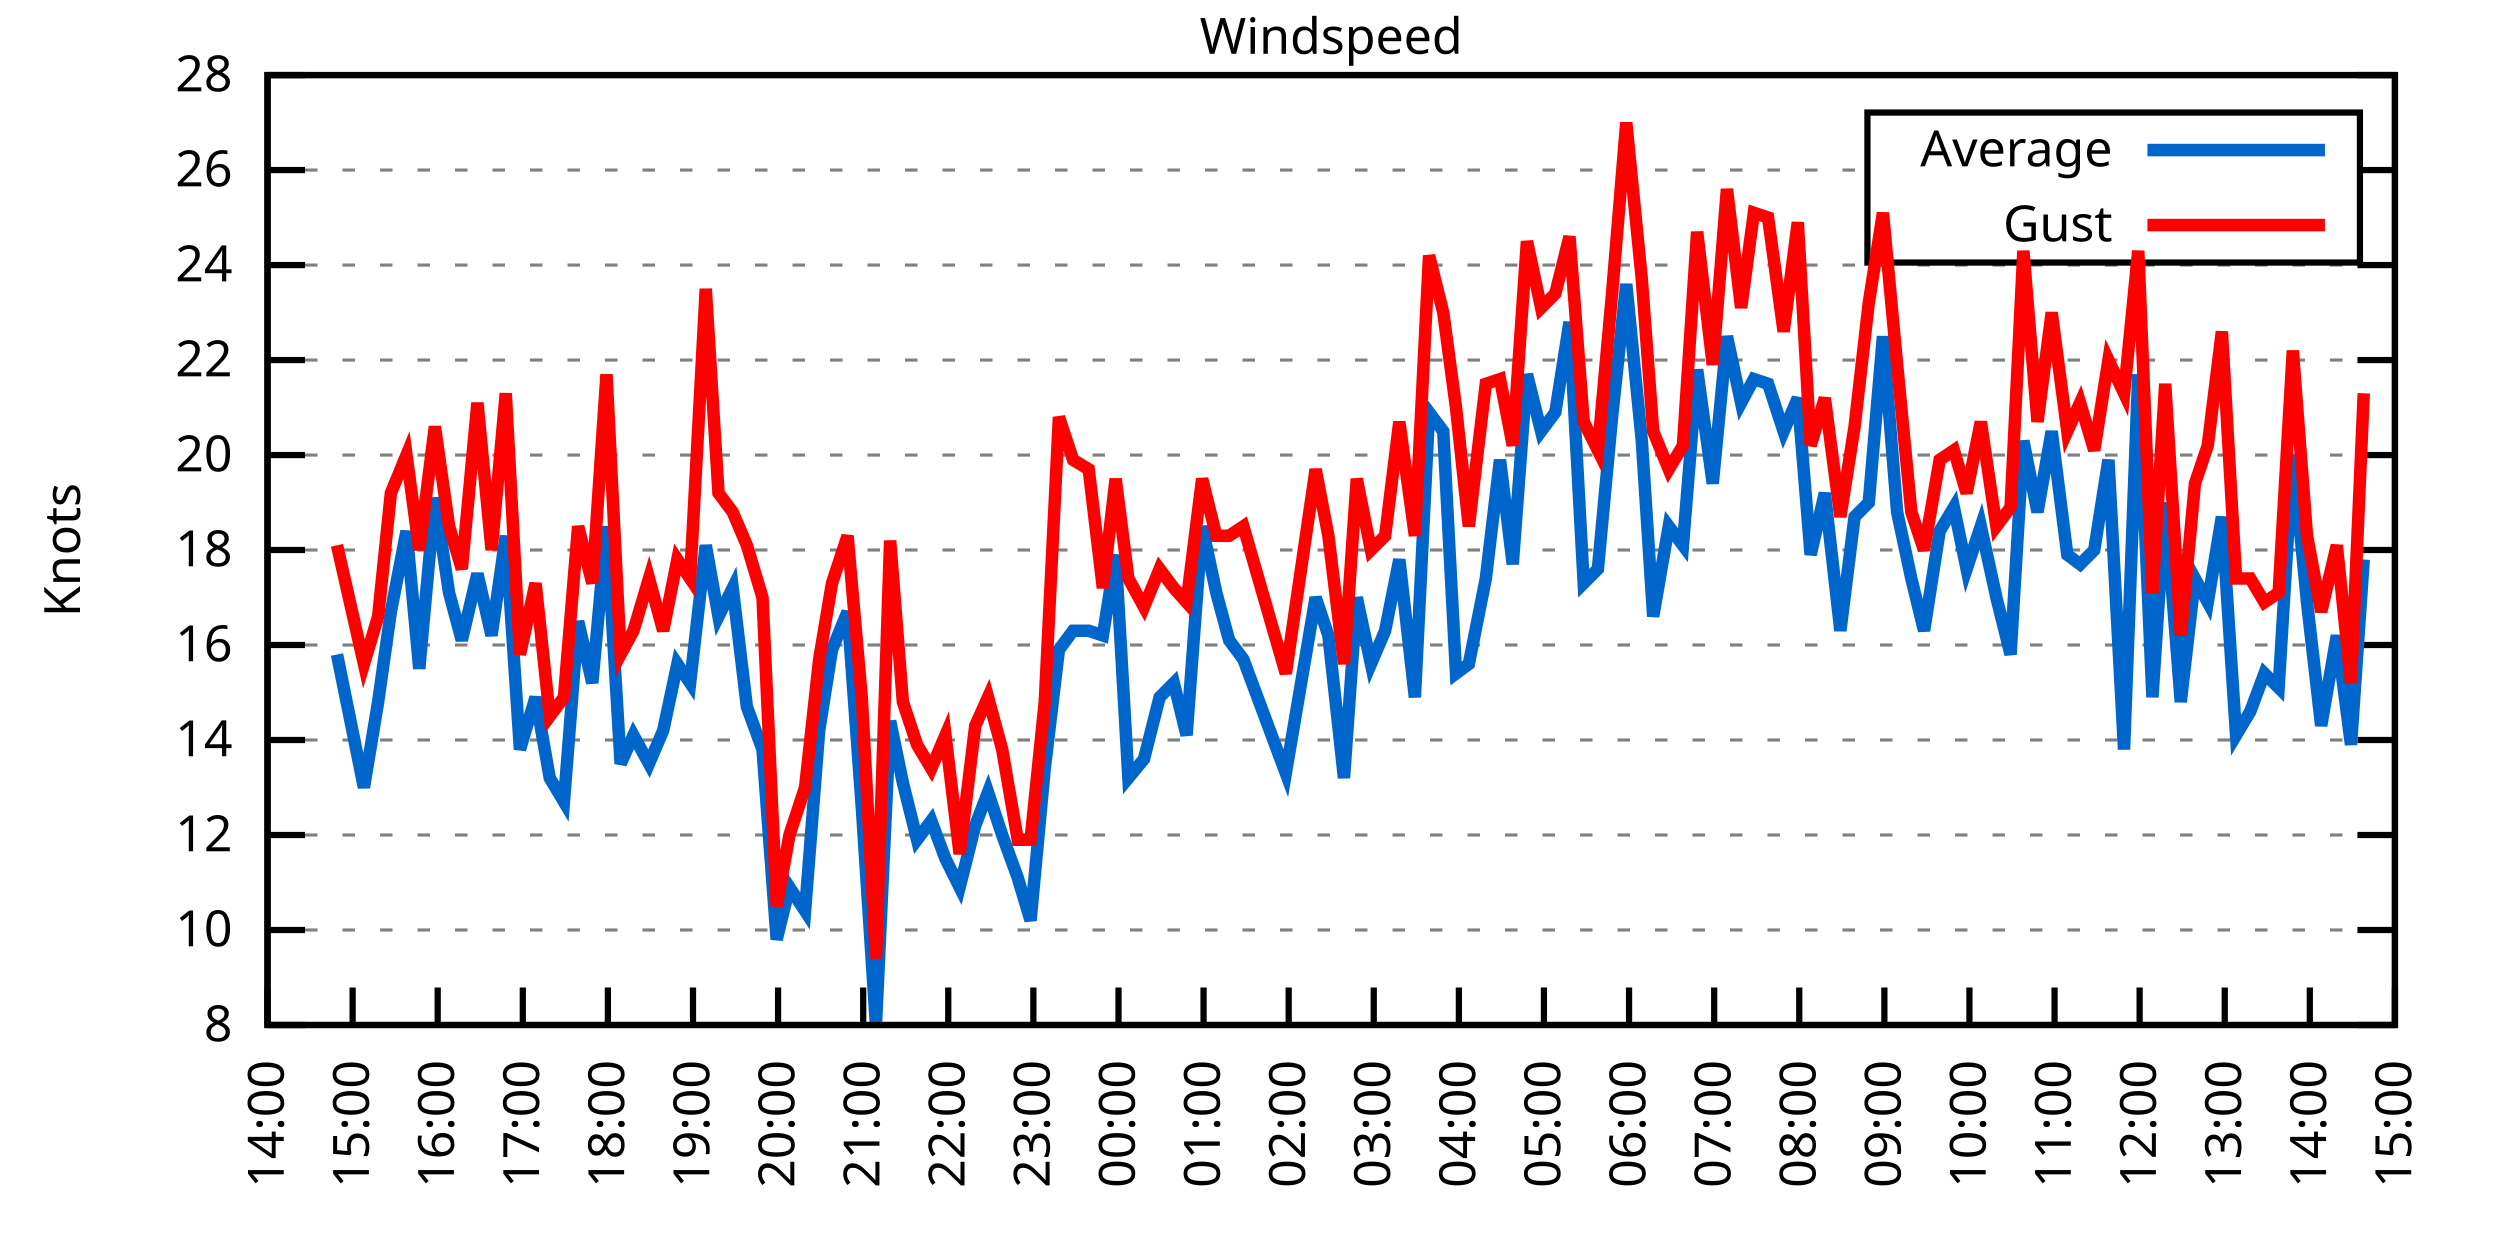
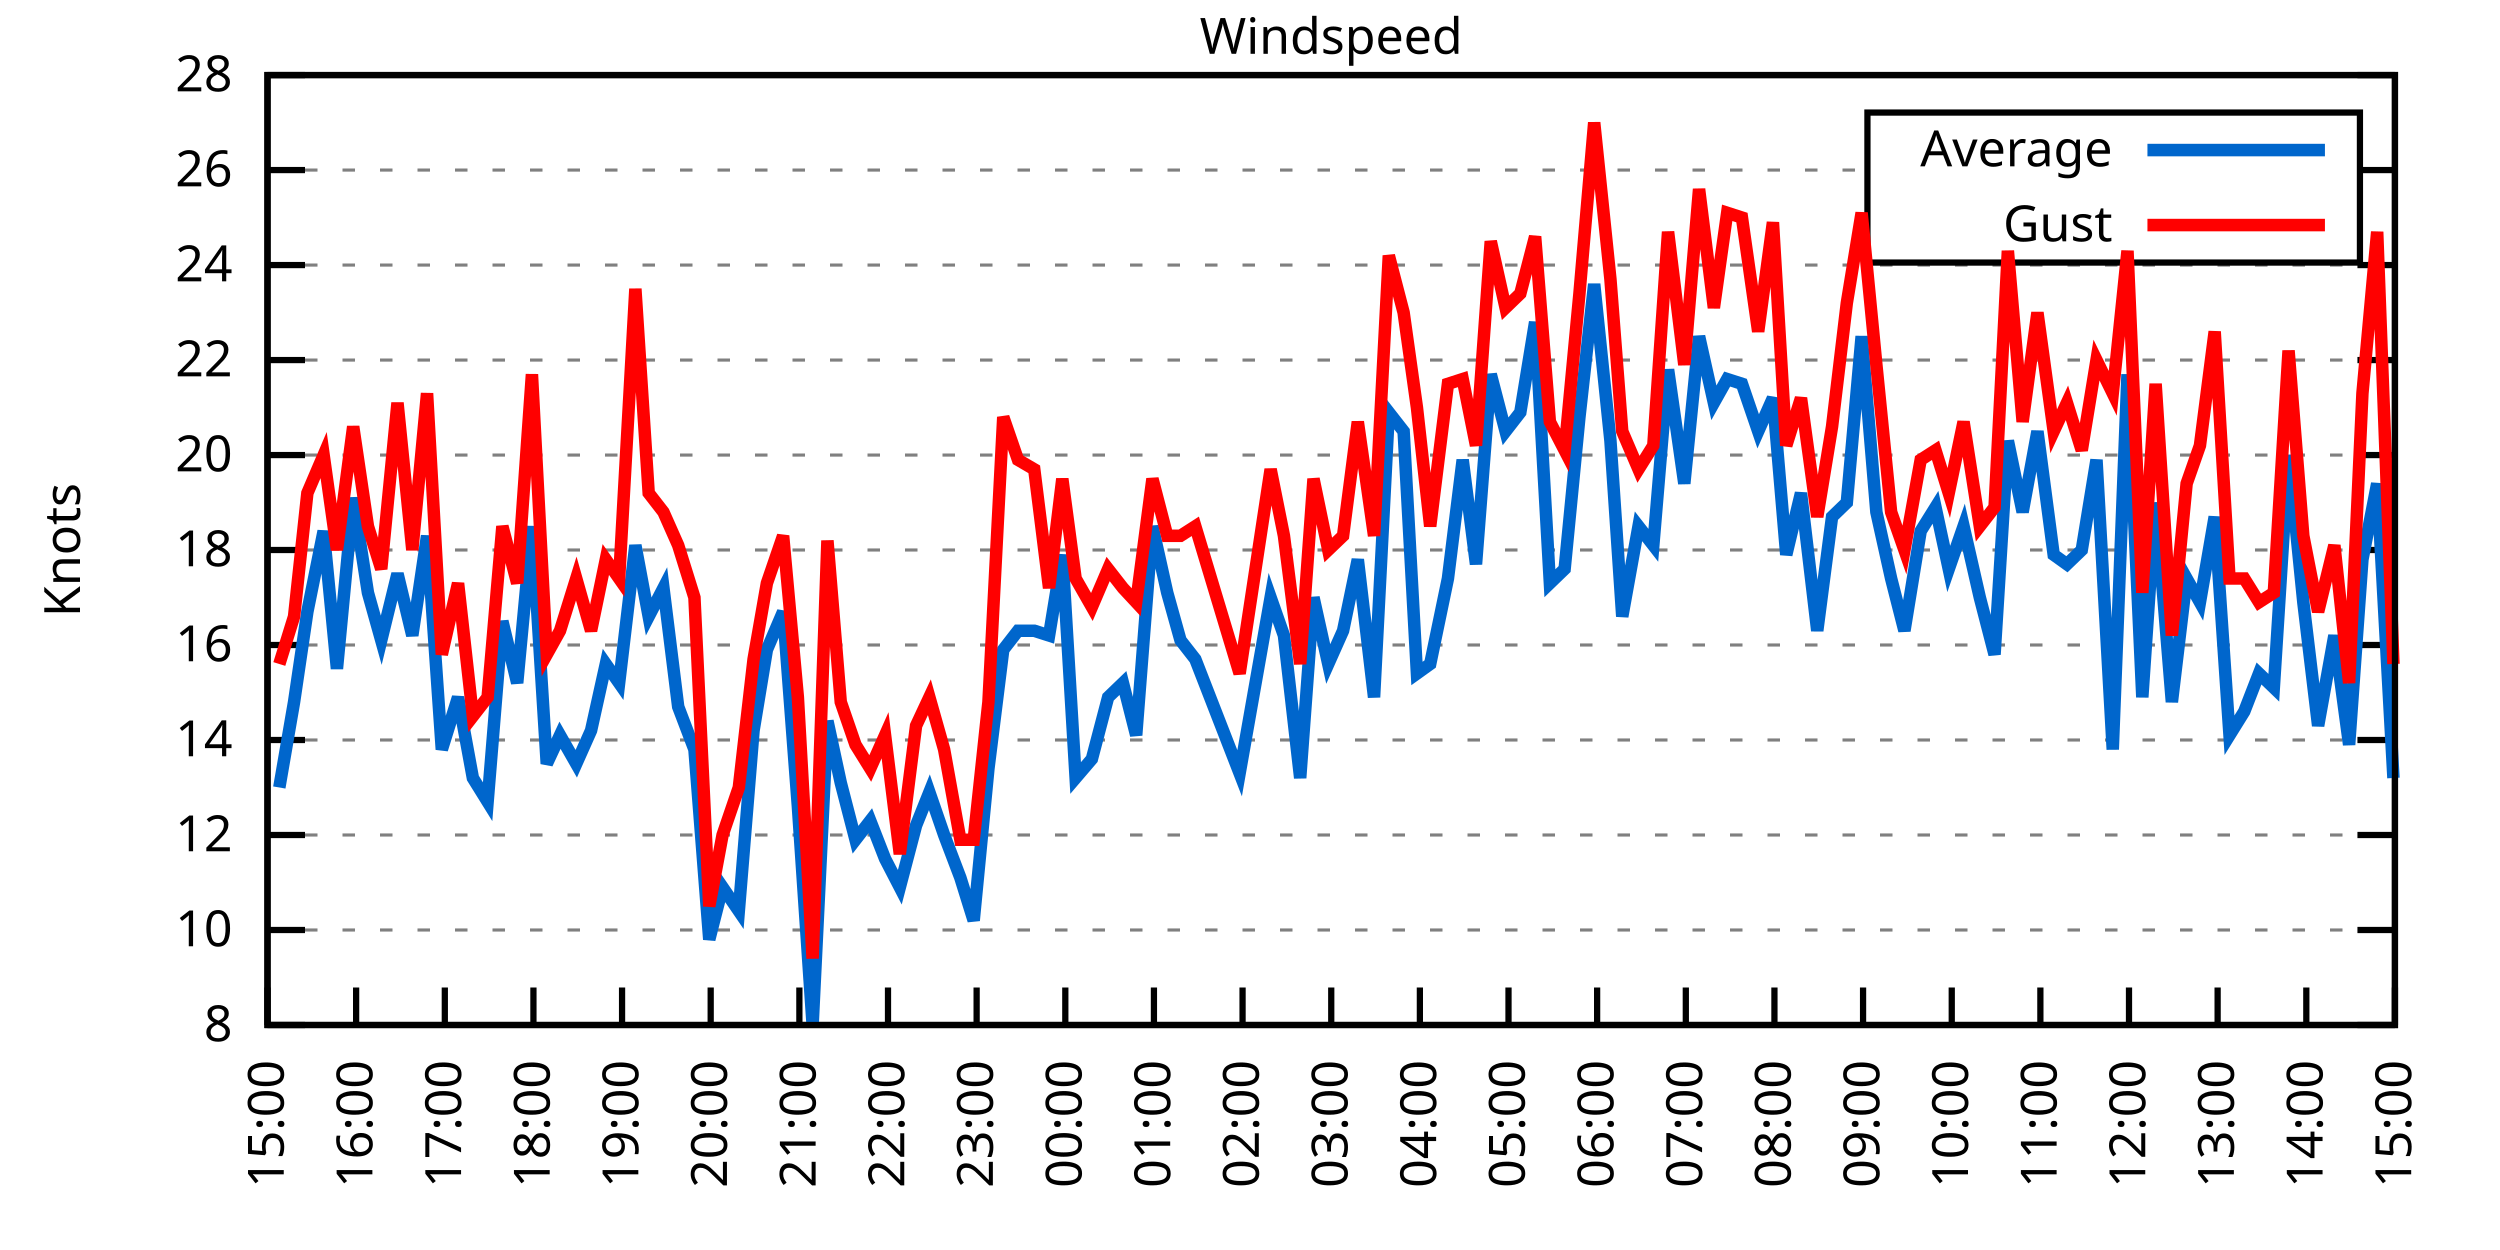
<svg xmlns="http://www.w3.org/2000/svg" xmlns:xlink="http://www.w3.org/1999/xlink" width="400" height="200" viewBox="0 0 400 200">
  <g id="gnuplot_canvas">
    <rect x="0" y="0" width="400" height="200" fill="none" />
    <defs>
      <circle id="gpDot" r="0.5" stroke-width="0.5" stroke="currentColor" />
      <path id="gpPt0" stroke-width="0.333" stroke="currentColor" d="M-1,0 h2 M0,-1 v2" />
      <path id="gpPt1" stroke-width="0.333" stroke="currentColor" d="M-1,-1 L1,1 M1,-1 L-1,1" />
      <path id="gpPt2" stroke-width="0.333" stroke="currentColor" d="M-1,0 L1,0 M0,-1 L0,1 M-1,-1 L1,1 M-1,1 L1,-1" />
      <rect id="gpPt3" stroke-width="0.333" stroke="currentColor" x="-1" y="-1" width="2" height="2" />
      <rect id="gpPt4" stroke-width="0.333" stroke="currentColor" fill="currentColor" x="-1" y="-1" width="2" height="2" />
      <circle id="gpPt5" stroke-width="0.333" stroke="currentColor" cx="0" cy="0" r="1" />
      <use xlink:href="#gpPt5" id="gpPt6" fill="currentColor" stroke="none" />
      <path id="gpPt7" stroke-width="0.333" stroke="currentColor" d="M0,-1.33 L-1.33,0.67 L1.33,0.67 z" />
      <use xlink:href="#gpPt7" id="gpPt8" fill="currentColor" stroke="none" />
      <use xlink:href="#gpPt7" id="gpPt9" stroke="currentColor" transform="rotate(180)" />
      <use xlink:href="#gpPt9" id="gpPt10" fill="currentColor" stroke="none" />
      <use xlink:href="#gpPt3" id="gpPt11" stroke="currentColor" transform="rotate(45)" />
      <use xlink:href="#gpPt11" id="gpPt12" fill="currentColor" stroke="none" />
      <path id="gpPt13" stroke-width="0.333" stroke="currentColor" d="M0,1.330 L1.265,0.411 L0.782,-1.067 L-0.782,-1.076 L-1.265,0.411 z" />
      <use xlink:href="#gpPt13" id="gpPt14" fill="currentColor" stroke="none" />
      <filter id="textbox" filterUnits="objectBoundingBox" x="0" y="0" height="1" width="1">
        <feFlood flood-color="white" flood-opacity="1" result="bgnd" />
        <feComposite in="SourceGraphic" in2="bgnd" operator="atop" />
      </filter>
      <filter id="greybox" filterUnits="objectBoundingBox" x="0" y="0" height="1" width="1">
        <feFlood flood-color="lightgrey" flood-opacity="1" result="grey" />
        <feComposite in="SourceGraphic" in2="grey" operator="atop" />
      </filter>
    </defs>
    <g fill="none" color="white" stroke="currentColor" stroke-width="1.00" stroke-linecap="butt" stroke-linejoin="miter">
</g>
    <g fill="none" color="black" stroke="currentColor" stroke-width="1.00" stroke-linecap="butt" stroke-linejoin="miter">
      <g stroke="none" shape-rendering="crispEdges">
        <polygon fill="rgb(255, 255, 255)" points="42.80,164.00 383.18,164.00 383.18,12.02 42.80,12.02 " />
      </g>
    </g>
    <g fill="none" color="black" stroke="currentColor" stroke-width="1.00" stroke-linecap="butt" stroke-linejoin="miter">
</g>
    <g fill="none" color="black" stroke="black" stroke-width="0.50" stroke-linecap="butt" stroke-linejoin="miter">
</g>
    <g fill="none" color="gray" stroke="currentColor" stroke-width="0.50" stroke-linecap="butt" stroke-linejoin="miter">
      <path stroke="gray" stroke-dasharray="2,4" class="gridline" d="M42.80,164.00 L383.19,164.00  " />
    </g>
    <g fill="none" color="gray" stroke="gray" stroke-width="1.00" stroke-linecap="butt" stroke-linejoin="miter">
</g>
    <g fill="none" color="black" stroke="currentColor" stroke-width="1.00" stroke-linecap="butt" stroke-linejoin="miter">
      <path stroke="black" d="M42.80,164.00 L48.80,164.00 M383.19,164.00 L377.19,164.00  " />
      <g transform="translate(37.20,166.60)" stroke="none" fill="black" font-family="Sans" font-size="8.00" text-anchor="end">
        <text>
          <tspan font-family="Sans"> 8</tspan>
        </text>
      </g>
    </g>
    <g fill="none" color="black" stroke="currentColor" stroke-width="1.00" stroke-linecap="butt" stroke-linejoin="miter">
</g>
    <g fill="none" color="black" stroke="black" stroke-width="0.50" stroke-linecap="butt" stroke-linejoin="miter">
</g>
    <g fill="none" color="gray" stroke="currentColor" stroke-width="0.50" stroke-linecap="butt" stroke-linejoin="miter">
      <path stroke="gray" stroke-dasharray="2,4" class="gridline" d="M42.80,148.80 L383.19,148.80  " />
    </g>
    <g fill="none" color="gray" stroke="gray" stroke-width="1.00" stroke-linecap="butt" stroke-linejoin="miter">
</g>
    <g fill="none" color="black" stroke="currentColor" stroke-width="1.00" stroke-linecap="butt" stroke-linejoin="miter">
      <path stroke="black" d="M42.80,148.80 L48.80,148.80 M383.19,148.80 L377.19,148.80  " />
      <g transform="translate(37.20,151.40)" stroke="none" fill="black" font-family="Sans" font-size="8.00" text-anchor="end">
        <text>
          <tspan font-family="Sans"> 10</tspan>
        </text>
      </g>
    </g>
    <g fill="none" color="black" stroke="currentColor" stroke-width="1.00" stroke-linecap="butt" stroke-linejoin="miter">
</g>
    <g fill="none" color="black" stroke="black" stroke-width="0.50" stroke-linecap="butt" stroke-linejoin="miter">
</g>
    <g fill="none" color="gray" stroke="currentColor" stroke-width="0.50" stroke-linecap="butt" stroke-linejoin="miter">
      <path stroke="gray" stroke-dasharray="2,4" class="gridline" d="M42.80,133.60 L383.19,133.60  " />
    </g>
    <g fill="none" color="gray" stroke="gray" stroke-width="1.00" stroke-linecap="butt" stroke-linejoin="miter">
</g>
    <g fill="none" color="black" stroke="currentColor" stroke-width="1.00" stroke-linecap="butt" stroke-linejoin="miter">
      <path stroke="black" d="M42.80,133.60 L48.80,133.60 M383.19,133.60 L377.19,133.60  " />
      <g transform="translate(37.20,136.20)" stroke="none" fill="black" font-family="Sans" font-size="8.00" text-anchor="end">
        <text>
          <tspan font-family="Sans"> 12</tspan>
        </text>
      </g>
    </g>
    <g fill="none" color="black" stroke="currentColor" stroke-width="1.00" stroke-linecap="butt" stroke-linejoin="miter">
</g>
    <g fill="none" color="black" stroke="black" stroke-width="0.50" stroke-linecap="butt" stroke-linejoin="miter">
</g>
    <g fill="none" color="gray" stroke="currentColor" stroke-width="0.50" stroke-linecap="butt" stroke-linejoin="miter">
      <path stroke="gray" stroke-dasharray="2,4" class="gridline" d="M42.80,118.40 L383.19,118.40  " />
    </g>
    <g fill="none" color="gray" stroke="gray" stroke-width="1.00" stroke-linecap="butt" stroke-linejoin="miter">
</g>
    <g fill="none" color="black" stroke="currentColor" stroke-width="1.00" stroke-linecap="butt" stroke-linejoin="miter">
      <path stroke="black" d="M42.80,118.40 L48.80,118.40 M383.19,118.40 L377.19,118.40  " />
      <g transform="translate(37.20,121.00)" stroke="none" fill="black" font-family="Sans" font-size="8.00" text-anchor="end">
        <text>
          <tspan font-family="Sans"> 14</tspan>
        </text>
      </g>
    </g>
    <g fill="none" color="black" stroke="currentColor" stroke-width="1.00" stroke-linecap="butt" stroke-linejoin="miter">
</g>
    <g fill="none" color="black" stroke="black" stroke-width="0.50" stroke-linecap="butt" stroke-linejoin="miter">
</g>
    <g fill="none" color="gray" stroke="currentColor" stroke-width="0.50" stroke-linecap="butt" stroke-linejoin="miter">
      <path stroke="gray" stroke-dasharray="2,4" class="gridline" d="M42.80,103.20 L383.19,103.20  " />
    </g>
    <g fill="none" color="gray" stroke="gray" stroke-width="1.00" stroke-linecap="butt" stroke-linejoin="miter">
</g>
    <g fill="none" color="black" stroke="currentColor" stroke-width="1.00" stroke-linecap="butt" stroke-linejoin="miter">
      <path stroke="black" d="M42.80,103.20 L48.80,103.20 M383.19,103.20 L377.19,103.20  " />
      <g transform="translate(37.20,105.80)" stroke="none" fill="black" font-family="Sans" font-size="8.00" text-anchor="end">
        <text>
          <tspan font-family="Sans"> 16</tspan>
        </text>
      </g>
    </g>
    <g fill="none" color="black" stroke="currentColor" stroke-width="1.00" stroke-linecap="butt" stroke-linejoin="miter">
</g>
    <g fill="none" color="black" stroke="black" stroke-width="0.50" stroke-linecap="butt" stroke-linejoin="miter">
</g>
    <g fill="none" color="gray" stroke="currentColor" stroke-width="0.50" stroke-linecap="butt" stroke-linejoin="miter">
      <path stroke="gray" stroke-dasharray="2,4" class="gridline" d="M42.80,88.00 L383.19,88.00  " />
    </g>
    <g fill="none" color="gray" stroke="gray" stroke-width="1.00" stroke-linecap="butt" stroke-linejoin="miter">
</g>
    <g fill="none" color="black" stroke="currentColor" stroke-width="1.00" stroke-linecap="butt" stroke-linejoin="miter">
      <path stroke="black" d="M42.80,88.00 L48.80,88.00 M383.19,88.00 L377.19,88.00  " />
      <g transform="translate(37.20,90.60)" stroke="none" fill="black" font-family="Sans" font-size="8.00" text-anchor="end">
        <text>
          <tspan font-family="Sans"> 18</tspan>
        </text>
      </g>
    </g>
    <g fill="none" color="black" stroke="currentColor" stroke-width="1.00" stroke-linecap="butt" stroke-linejoin="miter">
</g>
    <g fill="none" color="black" stroke="black" stroke-width="0.50" stroke-linecap="butt" stroke-linejoin="miter">
</g>
    <g fill="none" color="gray" stroke="currentColor" stroke-width="0.50" stroke-linecap="butt" stroke-linejoin="miter">
      <path stroke="gray" stroke-dasharray="2,4" class="gridline" d="M42.80,72.81 L383.19,72.81  " />
    </g>
    <g fill="none" color="gray" stroke="gray" stroke-width="1.00" stroke-linecap="butt" stroke-linejoin="miter">
</g>
    <g fill="none" color="black" stroke="currentColor" stroke-width="1.00" stroke-linecap="butt" stroke-linejoin="miter">
      <path stroke="black" d="M42.80,72.81 L48.80,72.81 M383.19,72.81 L377.19,72.81  " />
      <g transform="translate(37.20,75.41)" stroke="none" fill="black" font-family="Sans" font-size="8.00" text-anchor="end">
        <text>
          <tspan font-family="Sans"> 20</tspan>
        </text>
      </g>
    </g>
    <g fill="none" color="black" stroke="currentColor" stroke-width="1.00" stroke-linecap="butt" stroke-linejoin="miter">
</g>
    <g fill="none" color="black" stroke="black" stroke-width="0.50" stroke-linecap="butt" stroke-linejoin="miter">
</g>
    <g fill="none" color="gray" stroke="currentColor" stroke-width="0.50" stroke-linecap="butt" stroke-linejoin="miter">
      <path stroke="gray" stroke-dasharray="2,4" class="gridline" d="M42.80,57.61 L383.19,57.61  " />
    </g>
    <g fill="none" color="gray" stroke="gray" stroke-width="1.00" stroke-linecap="butt" stroke-linejoin="miter">
</g>
    <g fill="none" color="black" stroke="currentColor" stroke-width="1.00" stroke-linecap="butt" stroke-linejoin="miter">
      <path stroke="black" d="M42.80,57.61 L48.80,57.61 M383.19,57.61 L377.19,57.61  " />
      <g transform="translate(37.20,60.21)" stroke="none" fill="black" font-family="Sans" font-size="8.00" text-anchor="end">
        <text>
          <tspan font-family="Sans"> 22</tspan>
        </text>
      </g>
    </g>
    <g fill="none" color="black" stroke="currentColor" stroke-width="1.00" stroke-linecap="butt" stroke-linejoin="miter">
</g>
    <g fill="none" color="black" stroke="black" stroke-width="0.50" stroke-linecap="butt" stroke-linejoin="miter">
</g>
    <g fill="none" color="gray" stroke="currentColor" stroke-width="0.50" stroke-linecap="butt" stroke-linejoin="miter">
      <path stroke="gray" stroke-dasharray="2,4" class="gridline" d="M42.80,42.41 L383.19,42.41  " />
    </g>
    <g fill="none" color="gray" stroke="gray" stroke-width="1.00" stroke-linecap="butt" stroke-linejoin="miter">
</g>
    <g fill="none" color="black" stroke="currentColor" stroke-width="1.00" stroke-linecap="butt" stroke-linejoin="miter">
      <path stroke="black" d="M42.80,42.41 L48.80,42.41 M383.19,42.41 L377.19,42.41  " />
      <g transform="translate(37.20,45.01)" stroke="none" fill="black" font-family="Sans" font-size="8.00" text-anchor="end">
        <text>
          <tspan font-family="Sans"> 24</tspan>
        </text>
      </g>
    </g>
    <g fill="none" color="black" stroke="currentColor" stroke-width="1.00" stroke-linecap="butt" stroke-linejoin="miter">
</g>
    <g fill="none" color="black" stroke="black" stroke-width="0.50" stroke-linecap="butt" stroke-linejoin="miter">
</g>
    <g fill="none" color="gray" stroke="currentColor" stroke-width="0.50" stroke-linecap="butt" stroke-linejoin="miter">
      <path stroke="gray" stroke-dasharray="2,4" class="gridline" d="M42.80,27.21 L298.79,27.21 M377.59,27.21 L383.19,27.21  " />
    </g>
    <g fill="none" color="gray" stroke="gray" stroke-width="1.00" stroke-linecap="butt" stroke-linejoin="miter">
</g>
    <g fill="none" color="black" stroke="currentColor" stroke-width="1.00" stroke-linecap="butt" stroke-linejoin="miter">
      <path stroke="black" d="M42.80,27.21 L48.80,27.21 M383.19,27.21 L377.19,27.21  " />
      <g transform="translate(37.20,29.81)" stroke="none" fill="black" font-family="Sans" font-size="8.00" text-anchor="end">
        <text>
          <tspan font-family="Sans"> 26</tspan>
        </text>
      </g>
    </g>
    <g fill="none" color="black" stroke="currentColor" stroke-width="1.00" stroke-linecap="butt" stroke-linejoin="miter">
</g>
    <g fill="none" color="black" stroke="black" stroke-width="0.50" stroke-linecap="butt" stroke-linejoin="miter">
</g>
    <g fill="none" color="gray" stroke="currentColor" stroke-width="0.50" stroke-linecap="butt" stroke-linejoin="miter">
      <path stroke="gray" stroke-dasharray="2,4" class="gridline" d="M42.80,12.01 L383.19,12.01  " />
    </g>
    <g fill="none" color="gray" stroke="gray" stroke-width="1.00" stroke-linecap="butt" stroke-linejoin="miter">
</g>
    <g fill="none" color="black" stroke="currentColor" stroke-width="1.00" stroke-linecap="butt" stroke-linejoin="miter">
      <path stroke="black" d="M42.80,12.01 L48.80,12.01 M383.19,12.01 L377.19,12.01  " />
      <g transform="translate(37.20,14.61)" stroke="none" fill="black" font-family="Sans" font-size="8.00" text-anchor="end">
        <text>
          <tspan font-family="Sans"> 28</tspan>
        </text>
      </g>
    </g>
    <g fill="none" color="black" stroke="currentColor" stroke-width="1.00" stroke-linecap="butt" stroke-linejoin="miter">
      <path stroke="black" d="M42.80,164.00 L42.80,158.00  " />
      <g transform="translate(45.40,169.60) rotate(270.00)" stroke="none" fill="black" font-family="Sans" font-size="8.00" text-anchor="end">
        <text>
-           <tspan font-family="Sans">14:00</tspan>
-         </text>
-       </g>
-     </g>
-     <g fill="none" color="black" stroke="currentColor" stroke-width="1.00" stroke-linecap="butt" stroke-linejoin="miter">
-       <path stroke="black" d="M56.42,164.00 L56.42,158.00  " />
-       <g transform="translate(59.02,169.60) rotate(270.00)" stroke="none" fill="black" font-family="Sans" font-size="8.00" text-anchor="end">
-         <text>
          <tspan font-family="Sans">15:00</tspan>
        </text>
      </g>
    </g>
    <g fill="none" color="black" stroke="currentColor" stroke-width="1.00" stroke-linecap="butt" stroke-linejoin="miter">
-       <path stroke="black" d="M70.03,164.00 L70.03,158.00  " />
-       <g transform="translate(72.63,169.60) rotate(270.00)" stroke="none" fill="black" font-family="Sans" font-size="8.00" text-anchor="end">
+       <path stroke="black" d="M56.98,164.00 L56.98,158.00  " />
+       <g transform="translate(59.58,169.60) rotate(270.00)" stroke="none" fill="black" font-family="Sans" font-size="8.00" text-anchor="end">
        <text>
          <tspan font-family="Sans">16:00</tspan>
        </text>
      </g>
    </g>
    <g fill="none" color="black" stroke="currentColor" stroke-width="1.00" stroke-linecap="butt" stroke-linejoin="miter">
-       <path stroke="black" d="M83.65,164.00 L83.65,158.00  " />
-       <g transform="translate(86.25,169.60) rotate(270.00)" stroke="none" fill="black" font-family="Sans" font-size="8.00" text-anchor="end">
+       <path stroke="black" d="M71.17,164.00 L71.17,158.00  " />
+       <g transform="translate(73.77,169.60) rotate(270.00)" stroke="none" fill="black" font-family="Sans" font-size="8.00" text-anchor="end">
        <text>
          <tspan font-family="Sans">17:00</tspan>
        </text>
      </g>
    </g>
    <g fill="none" color="black" stroke="currentColor" stroke-width="1.00" stroke-linecap="butt" stroke-linejoin="miter">
-       <path stroke="black" d="M97.26,164.00 L97.26,158.00  " />
-       <g transform="translate(99.86,169.60) rotate(270.00)" stroke="none" fill="black" font-family="Sans" font-size="8.00" text-anchor="end">
+       <path stroke="black" d="M85.35,164.00 L85.35,158.00  " />
+       <g transform="translate(87.95,169.60) rotate(270.00)" stroke="none" fill="black" font-family="Sans" font-size="8.00" text-anchor="end">
        <text>
          <tspan font-family="Sans">18:00</tspan>
        </text>
      </g>
    </g>
    <g fill="none" color="black" stroke="currentColor" stroke-width="1.00" stroke-linecap="butt" stroke-linejoin="miter">
-       <path stroke="black" d="M110.88,164.00 L110.88,158.00  " />
-       <g transform="translate(113.48,169.60) rotate(270.00)" stroke="none" fill="black" font-family="Sans" font-size="8.00" text-anchor="end">
+       <path stroke="black" d="M99.53,164.00 L99.53,158.00  " />
+       <g transform="translate(102.13,169.60) rotate(270.00)" stroke="none" fill="black" font-family="Sans" font-size="8.00" text-anchor="end">
        <text>
          <tspan font-family="Sans">19:00</tspan>
        </text>
      </g>
    </g>
    <g fill="none" color="black" stroke="currentColor" stroke-width="1.00" stroke-linecap="butt" stroke-linejoin="miter">
-       <path stroke="black" d="M124.49,164.00 L124.49,158.00  " />
-       <g transform="translate(127.09,169.60) rotate(270.00)" stroke="none" fill="black" font-family="Sans" font-size="8.00" text-anchor="end">
+       <path stroke="black" d="M113.71,164.00 L113.71,158.00  " />
+       <g transform="translate(116.31,169.60) rotate(270.00)" stroke="none" fill="black" font-family="Sans" font-size="8.00" text-anchor="end">
        <text>
          <tspan font-family="Sans">20:00</tspan>
        </text>
      </g>
    </g>
    <g fill="none" color="black" stroke="currentColor" stroke-width="1.00" stroke-linecap="butt" stroke-linejoin="miter">
-       <path stroke="black" d="M138.11,164.00 L138.11,158.00  " />
-       <g transform="translate(140.71,169.60) rotate(270.00)" stroke="none" fill="black" font-family="Sans" font-size="8.00" text-anchor="end">
+       <path stroke="black" d="M127.90,164.00 L127.90,158.00  " />
+       <g transform="translate(130.50,169.60) rotate(270.00)" stroke="none" fill="black" font-family="Sans" font-size="8.00" text-anchor="end">
        <text>
          <tspan font-family="Sans">21:00</tspan>
        </text>
      </g>
    </g>
    <g fill="none" color="black" stroke="currentColor" stroke-width="1.00" stroke-linecap="butt" stroke-linejoin="miter">
-       <path stroke="black" d="M151.72,164.00 L151.72,158.00  " />
-       <g transform="translate(154.32,169.60) rotate(270.00)" stroke="none" fill="black" font-family="Sans" font-size="8.00" text-anchor="end">
+       <path stroke="black" d="M142.08,164.00 L142.08,158.00  " />
+       <g transform="translate(144.68,169.60) rotate(270.00)" stroke="none" fill="black" font-family="Sans" font-size="8.00" text-anchor="end">
        <text>
          <tspan font-family="Sans">22:00</tspan>
        </text>
      </g>
    </g>
    <g fill="none" color="black" stroke="currentColor" stroke-width="1.00" stroke-linecap="butt" stroke-linejoin="miter">
-       <path stroke="black" d="M165.34,164.00 L165.34,158.00  " />
-       <g transform="translate(167.94,169.60) rotate(270.00)" stroke="none" fill="black" font-family="Sans" font-size="8.00" text-anchor="end">
+       <path stroke="black" d="M156.26,164.00 L156.26,158.00  " />
+       <g transform="translate(158.86,169.60) rotate(270.00)" stroke="none" fill="black" font-family="Sans" font-size="8.00" text-anchor="end">
        <text>
          <tspan font-family="Sans">23:00</tspan>
        </text>
      </g>
    </g>
    <g fill="none" color="black" stroke="currentColor" stroke-width="1.00" stroke-linecap="butt" stroke-linejoin="miter">
-       <path stroke="black" d="M178.96,164.00 L178.96,158.00  " />
-       <g transform="translate(181.56,169.60) rotate(270.00)" stroke="none" fill="black" font-family="Sans" font-size="8.00" text-anchor="end">
+       <path stroke="black" d="M170.45,164.00 L170.45,158.00  " />
+       <g transform="translate(173.05,169.60) rotate(270.00)" stroke="none" fill="black" font-family="Sans" font-size="8.00" text-anchor="end">
        <text>
          <tspan font-family="Sans">00:00</tspan>
        </text>
      </g>
    </g>
    <g fill="none" color="black" stroke="currentColor" stroke-width="1.00" stroke-linecap="butt" stroke-linejoin="miter">
-       <path stroke="black" d="M192.57,164.00 L192.57,158.00  " />
-       <g transform="translate(195.17,169.60) rotate(270.00)" stroke="none" fill="black" font-family="Sans" font-size="8.00" text-anchor="end">
+       <path stroke="black" d="M184.63,164.00 L184.63,158.00  " />
+       <g transform="translate(187.23,169.60) rotate(270.00)" stroke="none" fill="black" font-family="Sans" font-size="8.00" text-anchor="end">
        <text>
          <tspan font-family="Sans">01:00</tspan>
        </text>
      </g>
    </g>
    <g fill="none" color="black" stroke="currentColor" stroke-width="1.00" stroke-linecap="butt" stroke-linejoin="miter">
-       <path stroke="black" d="M206.19,164.00 L206.19,158.00  " />
-       <g transform="translate(208.79,169.60) rotate(270.00)" stroke="none" fill="black" font-family="Sans" font-size="8.00" text-anchor="end">
+       <path stroke="black" d="M198.81,164.00 L198.81,158.00  " />
+       <g transform="translate(201.41,169.60) rotate(270.00)" stroke="none" fill="black" font-family="Sans" font-size="8.00" text-anchor="end">
        <text>
          <tspan font-family="Sans">02:00</tspan>
        </text>
      </g>
    </g>
    <g fill="none" color="black" stroke="currentColor" stroke-width="1.00" stroke-linecap="butt" stroke-linejoin="miter">
-       <path stroke="black" d="M219.80,164.00 L219.80,158.00  " />
-       <g transform="translate(222.40,169.60) rotate(270.00)" stroke="none" fill="black" font-family="Sans" font-size="8.00" text-anchor="end">
+       <path stroke="black" d="M213.00,164.00 L213.00,158.00  " />
+       <g transform="translate(215.60,169.60) rotate(270.00)" stroke="none" fill="black" font-family="Sans" font-size="8.00" text-anchor="end">
        <text>
          <tspan font-family="Sans">03:00</tspan>
        </text>
      </g>
    </g>
    <g fill="none" color="black" stroke="currentColor" stroke-width="1.00" stroke-linecap="butt" stroke-linejoin="miter">
-       <path stroke="black" d="M233.42,164.00 L233.42,158.00  " />
-       <g transform="translate(236.02,169.60) rotate(270.00)" stroke="none" fill="black" font-family="Sans" font-size="8.00" text-anchor="end">
+       <path stroke="black" d="M227.18,164.00 L227.18,158.00  " />
+       <g transform="translate(229.78,169.60) rotate(270.00)" stroke="none" fill="black" font-family="Sans" font-size="8.00" text-anchor="end">
        <text>
          <tspan font-family="Sans">04:00</tspan>
        </text>
      </g>
    </g>
    <g fill="none" color="black" stroke="currentColor" stroke-width="1.00" stroke-linecap="butt" stroke-linejoin="miter">
-       <path stroke="black" d="M247.03,164.00 L247.03,158.00  " />
-       <g transform="translate(249.63,169.60) rotate(270.00)" stroke="none" fill="black" font-family="Sans" font-size="8.00" text-anchor="end">
+       <path stroke="black" d="M241.36,164.00 L241.36,158.00  " />
+       <g transform="translate(243.96,169.60) rotate(270.00)" stroke="none" fill="black" font-family="Sans" font-size="8.00" text-anchor="end">
        <text>
          <tspan font-family="Sans">05:00</tspan>
        </text>
      </g>
    </g>
    <g fill="none" color="black" stroke="currentColor" stroke-width="1.00" stroke-linecap="butt" stroke-linejoin="miter">
-       <path stroke="black" d="M260.65,164.00 L260.65,158.00  " />
-       <g transform="translate(263.25,169.60) rotate(270.00)" stroke="none" fill="black" font-family="Sans" font-size="8.00" text-anchor="end">
+       <path stroke="black" d="M255.54,164.00 L255.54,158.00  " />
+       <g transform="translate(258.14,169.60) rotate(270.00)" stroke="none" fill="black" font-family="Sans" font-size="8.00" text-anchor="end">
        <text>
          <tspan font-family="Sans">06:00</tspan>
        </text>
      </g>
    </g>
    <g fill="none" color="black" stroke="currentColor" stroke-width="1.00" stroke-linecap="butt" stroke-linejoin="miter">
-       <path stroke="black" d="M274.27,164.00 L274.27,158.00  " />
-       <g transform="translate(276.87,169.60) rotate(270.00)" stroke="none" fill="black" font-family="Sans" font-size="8.00" text-anchor="end">
+       <path stroke="black" d="M269.73,164.00 L269.73,158.00  " />
+       <g transform="translate(272.33,169.60) rotate(270.00)" stroke="none" fill="black" font-family="Sans" font-size="8.00" text-anchor="end">
        <text>
          <tspan font-family="Sans">07:00</tspan>
        </text>
      </g>
    </g>
    <g fill="none" color="black" stroke="currentColor" stroke-width="1.00" stroke-linecap="butt" stroke-linejoin="miter">
-       <path stroke="black" d="M287.88,164.00 L287.88,158.00  " />
-       <g transform="translate(290.48,169.60) rotate(270.00)" stroke="none" fill="black" font-family="Sans" font-size="8.00" text-anchor="end">
+       <path stroke="black" d="M283.91,164.00 L283.91,158.00  " />
+       <g transform="translate(286.51,169.60) rotate(270.00)" stroke="none" fill="black" font-family="Sans" font-size="8.00" text-anchor="end">
        <text>
          <tspan font-family="Sans">08:00</tspan>
        </text>
      </g>
    </g>
    <g fill="none" color="black" stroke="currentColor" stroke-width="1.00" stroke-linecap="butt" stroke-linejoin="miter">
-       <path stroke="black" d="M301.50,164.00 L301.50,158.00  " />
-       <g transform="translate(304.10,169.60) rotate(270.00)" stroke="none" fill="black" font-family="Sans" font-size="8.00" text-anchor="end">
+       <path stroke="black" d="M298.09,164.00 L298.09,158.00  " />
+       <g transform="translate(300.69,169.60) rotate(270.00)" stroke="none" fill="black" font-family="Sans" font-size="8.00" text-anchor="end">
        <text>
          <tspan font-family="Sans">09:00</tspan>
        </text>
      </g>
    </g>
    <g fill="none" color="black" stroke="currentColor" stroke-width="1.00" stroke-linecap="butt" stroke-linejoin="miter">
-       <path stroke="black" d="M315.11,164.00 L315.11,158.00  " />
-       <g transform="translate(317.71,169.60) rotate(270.00)" stroke="none" fill="black" font-family="Sans" font-size="8.00" text-anchor="end">
+       <path stroke="black" d="M312.28,164.00 L312.28,158.00  " />
+       <g transform="translate(314.88,169.60) rotate(270.00)" stroke="none" fill="black" font-family="Sans" font-size="8.00" text-anchor="end">
        <text>
          <tspan font-family="Sans">10:00</tspan>
        </text>
      </g>
    </g>
    <g fill="none" color="black" stroke="currentColor" stroke-width="1.00" stroke-linecap="butt" stroke-linejoin="miter">
-       <path stroke="black" d="M328.73,164.00 L328.73,158.00  " />
-       <g transform="translate(331.33,169.60) rotate(270.00)" stroke="none" fill="black" font-family="Sans" font-size="8.00" text-anchor="end">
+       <path stroke="black" d="M326.46,164.00 L326.46,158.00  " />
+       <g transform="translate(329.06,169.60) rotate(270.00)" stroke="none" fill="black" font-family="Sans" font-size="8.00" text-anchor="end">
        <text>
          <tspan font-family="Sans">11:00</tspan>
        </text>
      </g>
    </g>
    <g fill="none" color="black" stroke="currentColor" stroke-width="1.00" stroke-linecap="butt" stroke-linejoin="miter">
-       <path stroke="black" d="M342.34,164.00 L342.34,158.00  " />
-       <g transform="translate(344.94,169.60) rotate(270.00)" stroke="none" fill="black" font-family="Sans" font-size="8.00" text-anchor="end">
+       <path stroke="black" d="M340.64,164.00 L340.64,158.00  " />
+       <g transform="translate(343.24,169.60) rotate(270.00)" stroke="none" fill="black" font-family="Sans" font-size="8.00" text-anchor="end">
        <text>
          <tspan font-family="Sans">12:00</tspan>
        </text>
      </g>
    </g>
    <g fill="none" color="black" stroke="currentColor" stroke-width="1.00" stroke-linecap="butt" stroke-linejoin="miter">
-       <path stroke="black" d="M355.96,164.00 L355.96,158.00  " />
-       <g transform="translate(358.56,169.60) rotate(270.00)" stroke="none" fill="black" font-family="Sans" font-size="8.00" text-anchor="end">
+       <path stroke="black" d="M354.82,164.00 L354.82,158.00  " />
+       <g transform="translate(357.42,169.60) rotate(270.00)" stroke="none" fill="black" font-family="Sans" font-size="8.00" text-anchor="end">
        <text>
          <tspan font-family="Sans">13:00</tspan>
        </text>
      </g>
    </g>
    <g fill="none" color="black" stroke="currentColor" stroke-width="1.00" stroke-linecap="butt" stroke-linejoin="miter">
-       <path stroke="black" d="M369.57,164.00 L369.57,158.00  " />
-       <g transform="translate(372.17,169.60) rotate(270.00)" stroke="none" fill="black" font-family="Sans" font-size="8.00" text-anchor="end">
+       <path stroke="black" d="M369.01,164.00 L369.01,158.00  " />
+       <g transform="translate(371.61,169.60) rotate(270.00)" stroke="none" fill="black" font-family="Sans" font-size="8.00" text-anchor="end">
        <text>
          <tspan font-family="Sans">14:00</tspan>
        </text>
      </g>
    </g>
    <g fill="none" color="black" stroke="currentColor" stroke-width="1.00" stroke-linecap="butt" stroke-linejoin="miter">
      <path stroke="black" d="M383.19,164.00 L383.19,158.00  " />
      <g transform="translate(385.79,169.60) rotate(270.00)" stroke="none" fill="black" font-family="Sans" font-size="8.00" text-anchor="end">
        <text>
          <tspan font-family="Sans">15:00</tspan>
        </text>
      </g>
    </g>
    <g fill="none" color="black" stroke="currentColor" stroke-width="1.00" stroke-linecap="butt" stroke-linejoin="miter">
</g>
    <g fill="none" color="black" stroke="currentColor" stroke-width="1.00" stroke-linecap="butt" stroke-linejoin="miter">
      <path stroke="black" d="M42.80,12.01 L42.80,164.00 L383.19,164.00 L383.19,12.01 L42.80,12.01 Z  " />
    </g>
    <g fill="none" color="black" stroke="currentColor" stroke-width="1.00" stroke-linecap="butt" stroke-linejoin="miter">
</g>
    <g fill="none" color="black" stroke="currentColor" stroke-width="1.00" stroke-linecap="butt" stroke-linejoin="miter">
      <path stroke="black" d="M298.79,42.01 L298.79,18.01 L377.59,18.01 L377.59,42.01 L298.79,42.01 Z  " />
    </g>
    <g id="Windspeed_plot_1">
      <g fill="none" color="white" stroke="black" stroke-width="2.00" stroke-linecap="butt" stroke-linejoin="miter">
</g>
      <g fill="none" color="black" stroke="currentColor" stroke-width="2.00" stroke-linecap="butt" stroke-linejoin="miter">
        <g transform="translate(337.99,26.61)" stroke="none" fill="black" font-family="Sans" font-size="8.00" text-anchor="end">
          <text>
            <tspan font-family="Sans">Average</tspan>
          </text>
        </g>
      </g>
      <g fill="none" color="black" stroke="currentColor" stroke-width="2.00" stroke-linecap="butt" stroke-linejoin="miter">
-         <path stroke="rgb(  0, 102, 204)" d="M343.59,24.01 L371.99,24.01 M53.92,104.72 L58.23,126.00 L60.50,112.32 L62.54,97.88 L65.04,84.97 L67.08,107.00   L69.58,79.65 L71.85,94.84 L73.89,102.44 L76.39,91.80 L78.65,101.68 L80.92,85.73 L83.19,119.92 L85.69,111.56   L87.96,124.48 L90.23,128.28 L92.50,99.40 L94.77,109.28 L97.04,84.21 L99.30,122.20 L101.35,117.64 L103.84,122.20   L106.11,116.88 L108.38,106.24 L110.42,109.28 L112.92,87.25 L114.96,98.64 L117.23,94.08 L119.50,113.08 L122.00,119.92   L124.27,150.32 L126.31,141.96 L128.81,145.76 L131.07,116.88 L133.12,103.96 L135.61,97.88 L137.88,129.04 L140.15,164.00   L142.42,115.36 L144.46,125.24 L146.73,134.36 L149.00,131.32 L151.27,137.40 L153.54,141.96 L156.04,132.08 L158.08,126.76   L160.35,133.60 L162.84,140.44 L164.89,147.28 L167.16,122.96 L169.43,103.96 L171.69,100.92 L174.19,100.92 L176.46,101.68   L178.50,88.76 L180.54,124.48 L183.04,121.44 L185.54,111.56 L187.81,109.28 L189.85,117.64 L192.34,84.21 L194.61,94.84   L196.66,102.44 L198.93,105.48 L205.73,123.72 L210.50,95.60 L212.54,101.68 L215.04,124.48 L217.08,95.60 L219.35,106.24   L221.62,100.92 L223.89,89.52 L226.38,111.56 L228.65,65.97 L230.92,69.01 L232.96,107.76 L235.01,106.24 L237.73,92.56   L240.00,73.57 L242.04,90.28 L244.31,59.89 L246.58,69.01 L248.85,65.97 L251.12,51.53 L253.39,93.32 L255.66,91.04   L257.93,66.73 L260.20,45.45 L262.69,70.53 L264.51,98.64 L267.00,84.21 L269.27,87.25 L271.54,59.13 L274.04,77.37   L276.31,53.81 L278.58,64.45 L280.62,60.65 L282.89,61.41 L285.38,69.01 L287.65,63.69 L289.70,88.76 L291.97,78.89   L294.46,100.92 L296.73,82.69 L299.00,80.41 L301.27,53.81 L303.54,81.93 L305.81,92.56 L307.85,100.92 L310.35,84.97   L312.62,81.17 L314.66,91.04 L316.93,84.21 L319.42,95.60 L321.69,104.72 L323.74,70.53 L326.00,81.93 L328.27,69.01   L330.77,88.76 L332.81,90.28 L335.08,88.00 L337.35,73.57 L339.85,119.92 L342.12,59.89 L344.39,111.56 L346.43,80.41   L348.92,112.32 L351.19,92.56 L353.24,96.36 L355.50,82.69 L357.77,117.64 L360.04,113.84 L362.31,107.76 L364.58,110.04   L366.85,72.81 L369.12,96.36 L371.39,116.12 L373.89,101.68 L376.16,119.16 L378.20,89.52  " />
+         <path stroke="rgb(  0, 102, 204)" d="M343.59,24.01 L371.99,24.01 M44.69,126.00 L47.05,112.32 L49.18,97.88 L51.78,84.97 L53.91,107.00 L56.51,79.65   L58.87,94.84 L61.00,102.44 L63.60,91.80 L65.97,101.68 L68.33,85.73 L70.69,119.92 L73.29,111.56 L75.66,124.48   L78.02,128.28 L80.38,99.40 L82.75,109.28 L85.11,84.21 L87.48,122.20 L89.60,117.64 L92.20,122.20 L94.57,116.88   L96.93,106.24 L99.06,109.28 L101.66,87.25 L103.79,98.64 L106.15,94.08 L108.51,113.08 L111.11,119.92 L113.48,150.32   L115.61,141.96 L118.21,145.76 L120.57,116.88 L122.70,103.96 L125.30,97.88 L127.66,129.04 L130.02,164.00 L132.39,115.36   L134.52,125.24 L136.88,134.36 L139.24,131.32 L141.61,137.40 L143.97,141.96 L146.57,132.08 L148.70,126.76 L151.06,133.60   L153.66,140.44 L155.79,147.28 L158.15,122.96 L160.52,103.96 L162.88,100.92 L165.48,100.92 L167.85,101.68 L169.97,88.76   L172.10,124.48 L174.70,121.44 L177.30,111.56 L179.67,109.28 L181.79,117.64 L184.39,84.21 L186.76,94.84 L188.88,102.44   L191.25,105.48 L198.34,123.72 L203.30,95.60 L205.43,101.68 L208.03,124.48 L210.16,95.60 L212.52,106.24 L214.89,100.92   L217.25,89.52 L219.85,111.56 L222.21,65.97 L224.58,69.01 L226.71,107.76 L228.83,106.24 L231.67,92.56 L234.03,73.57   L236.16,90.28 L238.52,59.89 L240.89,69.01 L243.25,65.97 L245.62,51.53 L247.98,93.32 L250.34,91.04 L252.71,66.73   L255.07,45.45 L257.67,70.53 L259.56,98.64 L262.16,84.21 L264.53,87.25 L266.89,59.13 L269.49,77.37 L271.85,53.81   L274.22,64.45 L276.35,60.65 L278.71,61.41 L281.31,69.01 L283.67,63.69 L285.80,88.76 L288.16,78.89 L290.76,100.92   L293.13,82.69 L295.49,80.41 L297.86,53.81 L300.22,81.93 L302.58,92.56 L304.71,100.92 L307.31,84.97 L309.68,81.17   L311.80,91.04 L314.17,84.21 L316.77,95.60 L319.13,104.72 L321.26,70.53 L323.62,81.93 L325.99,69.01 L328.59,88.76   L330.71,90.28 L333.08,88.00 L335.44,73.57 L338.04,119.92 L340.40,59.89 L342.77,111.56 L344.90,80.41 L347.50,112.32   L349.86,92.56 L351.99,96.36 L354.35,82.69 L356.72,117.64 L359.08,113.84 L361.44,107.76 L363.81,110.04 L366.17,72.81   L368.53,96.36 L370.90,116.12 L373.50,101.68 L375.86,119.16 L377.99,89.52 L380.35,77.37 L382.95,124.48  " />
      </g>
    </g>
    <g id="Windspeed_plot_2">
      <g fill="none" color="black" stroke="currentColor" stroke-width="2.00" stroke-linecap="butt" stroke-linejoin="miter">
        <g transform="translate(337.99,38.61)" stroke="none" fill="black" font-family="Sans" font-size="8.00" text-anchor="end">
          <text>
            <tspan font-family="Sans">Gust</tspan>
          </text>
        </g>
      </g>
      <g fill="none" color="black" stroke="currentColor" stroke-width="2.00" stroke-linecap="butt" stroke-linejoin="miter">
-         <path stroke="rgb(255,   0,   0)" d="M343.59,36.01 L371.99,36.01 M53.92,87.25 L58.23,106.24 L60.50,98.64 L62.54,78.89 L65.04,72.81 L67.08,88.00   L69.58,68.25 L71.85,84.21 L73.89,91.04 L76.39,64.45 L78.65,88.00 L80.92,62.93 L83.19,104.72 L85.69,93.32   L87.96,114.60 L90.23,111.56 L92.50,84.21 L94.77,93.32 L97.04,59.89 L99.30,104.72 L101.35,100.92 L103.84,92.56   L106.11,100.92 L108.38,89.52 L110.42,92.56 L112.92,46.21 L114.96,78.89 L117.23,81.93 L119.50,87.25 L122.00,95.60   L124.27,145.00 L126.31,133.60 L128.81,126.00 L131.07,105.48 L133.12,93.32 L135.61,85.73 L137.88,111.56 L140.15,153.36   L142.42,86.49 L144.46,112.32 L146.73,119.16 L149.00,122.96 L151.27,117.64 L153.54,136.64 L156.04,116.12 L158.08,111.56   L160.35,119.92 L162.84,134.36 L164.89,134.36 L167.16,112.32 L169.43,66.73 L171.69,73.57 L174.19,75.09 L176.46,94.08   L178.50,76.61 L180.54,92.56 L183.04,97.12 L185.54,91.04 L187.81,94.08 L189.85,96.36 L192.34,76.61 L194.61,85.73   L196.66,85.73 L198.93,84.21 L205.73,107.76 L210.50,75.09 L212.54,85.73 L215.04,106.24 L217.08,76.61 L219.35,88.00   L221.62,85.73 L223.89,67.49 L226.38,85.73 L228.65,40.89 L230.92,50.01 L232.96,65.21 L235.01,84.21 L237.73,61.41   L240.00,60.65 L242.04,71.29 L244.31,38.61 L246.58,49.25 L248.85,46.97 L251.12,37.85 L253.39,67.49 L255.66,72.05   L257.93,46.97 L260.20,19.61 L262.69,44.69 L264.51,69.01 L267.00,75.09 L269.27,71.29 L271.54,37.09 L274.04,58.37   L276.31,30.25 L278.58,49.25 L280.62,34.05 L282.89,34.81 L285.38,53.05 L287.65,35.57 L289.70,71.29 L291.97,63.69   L294.46,82.69 L296.73,68.25 L299.00,48.49 L301.27,34.05 L303.54,58.37 L305.81,81.93 L307.85,88.00 L310.35,73.57   L312.62,72.05 L314.66,78.89 L316.93,67.49 L319.42,84.21 L321.69,81.17 L323.74,40.13 L326.00,67.49 L328.27,50.01   L330.77,69.01 L332.81,64.45 L335.08,72.05 L337.35,57.61 L339.85,62.93 L342.12,40.13 L344.39,94.84 L346.43,61.41   L348.92,101.68 L351.19,77.37 L353.24,71.29 L355.50,53.05 L357.77,92.56 L360.04,92.56 L362.31,96.36 L364.58,94.84   L366.85,56.09 L369.12,85.73 L371.39,97.88 L373.89,87.25 L376.16,109.28 L378.20,62.93  " />
+         <path stroke="rgb(255,   0,   0)" d="M343.59,36.01 L371.99,36.01 M44.69,106.24 L47.05,98.64 L49.18,78.89 L51.78,72.81 L53.91,88.00 L56.51,68.25   L58.87,84.21 L61.00,91.04 L63.60,64.45 L65.97,88.00 L68.33,62.93 L70.69,104.72 L73.29,93.32 L75.66,114.60   L78.02,111.56 L80.38,84.21 L82.75,93.32 L85.11,59.89 L87.48,104.72 L89.60,100.92 L92.20,92.56 L94.57,100.92   L96.93,89.52 L99.06,92.56 L101.66,46.21 L103.79,78.89 L106.15,81.93 L108.51,87.25 L111.11,95.60 L113.48,145.00   L115.61,133.60 L118.21,126.00 L120.57,105.48 L122.70,93.32 L125.30,85.73 L127.66,111.56 L130.02,153.36 L132.39,86.49   L134.52,112.32 L136.88,119.16 L139.24,122.96 L141.61,117.64 L143.97,136.64 L146.57,116.12 L148.70,111.56 L151.06,119.92   L153.66,134.36 L155.79,134.36 L158.15,112.32 L160.52,66.73 L162.88,73.57 L165.48,75.09 L167.85,94.08 L169.97,76.61   L172.10,92.56 L174.70,97.12 L177.30,91.04 L179.67,94.08 L181.79,96.36 L184.39,76.61 L186.76,85.73 L188.88,85.73   L191.25,84.21 L198.34,107.76 L203.30,75.09 L205.43,85.73 L208.03,106.24 L210.16,76.61 L212.52,88.00 L214.89,85.73   L217.25,67.49 L219.85,85.73 L222.21,40.89 L224.58,50.01 L226.71,65.21 L228.83,84.21 L231.67,61.41 L234.03,60.65   L236.16,71.29 L238.52,38.61 L240.89,49.25 L243.25,46.97 L245.62,37.85 L247.98,67.49 L250.34,72.05 L252.71,46.97   L255.07,19.61 L257.67,44.69 L259.56,69.01 L262.16,75.09 L264.53,71.29 L266.89,37.09 L269.49,58.37 L271.85,30.25   L274.22,49.25 L276.35,34.05 L278.71,34.81 L281.31,53.05 L283.67,35.57 L285.80,71.29 L288.16,63.69 L290.76,82.69   L293.13,68.25 L295.49,48.49 L297.86,34.05 L300.22,58.37 L302.58,81.93 L304.71,88.00 L307.31,73.57 L309.68,72.05   L311.80,78.89 L314.17,67.49 L316.77,84.21 L319.13,81.17 L321.26,40.13 L323.62,67.49 L325.99,50.01 L328.59,69.01   L330.71,64.45 L333.08,72.05 L335.44,57.61 L338.04,62.93 L340.40,40.13 L342.77,94.84 L344.90,61.41 L347.50,101.68   L349.86,77.37 L351.99,71.29 L354.35,53.05 L356.72,92.56 L359.08,92.56 L361.44,96.36 L363.81,94.84 L366.17,56.09   L368.53,85.73 L370.90,97.88 L373.50,87.25 L375.86,109.28 L377.99,62.93 L380.35,37.09 L382.95,106.24  " />
      </g>
    </g>
    <g fill="none" color="black" stroke="currentColor" stroke-width="2.00" stroke-linecap="butt" stroke-linejoin="miter">
</g>
    <g fill="none" color="black" stroke="black" stroke-width="1.00" stroke-linecap="butt" stroke-linejoin="miter">
</g>
    <g fill="none" color="black" stroke="currentColor" stroke-width="1.00" stroke-linecap="butt" stroke-linejoin="miter">
      <path stroke="black" d="M42.80,12.01 L42.80,164.00 L383.19,164.00 L383.19,12.01 L42.80,12.01 Z  " />
      <g transform="translate(12.80,88.01) rotate(270.00)" stroke="none" fill="black" font-family="Sans" font-size="8.00" text-anchor="middle">
        <text>
          <tspan font-family="Sans">Knots</tspan>
        </text>
      </g>
    </g>
    <g fill="none" color="black" stroke="currentColor" stroke-width="1.00" stroke-linecap="butt" stroke-linejoin="miter">
</g>
    <g fill="none" color="black" stroke="currentColor" stroke-width="1.00" stroke-linecap="butt" stroke-linejoin="miter">
      <g transform="translate(212.99,8.61)" stroke="none" fill="black" font-family="Sans" font-size="8.00" text-anchor="middle">
        <text>
          <tspan font-family="Sans">Windspeed</tspan>
        </text>
      </g>
    </g>
    <g fill="none" color="black" stroke="currentColor" stroke-width="1.00" stroke-linecap="butt" stroke-linejoin="miter">
</g>
  </g>
</svg>
